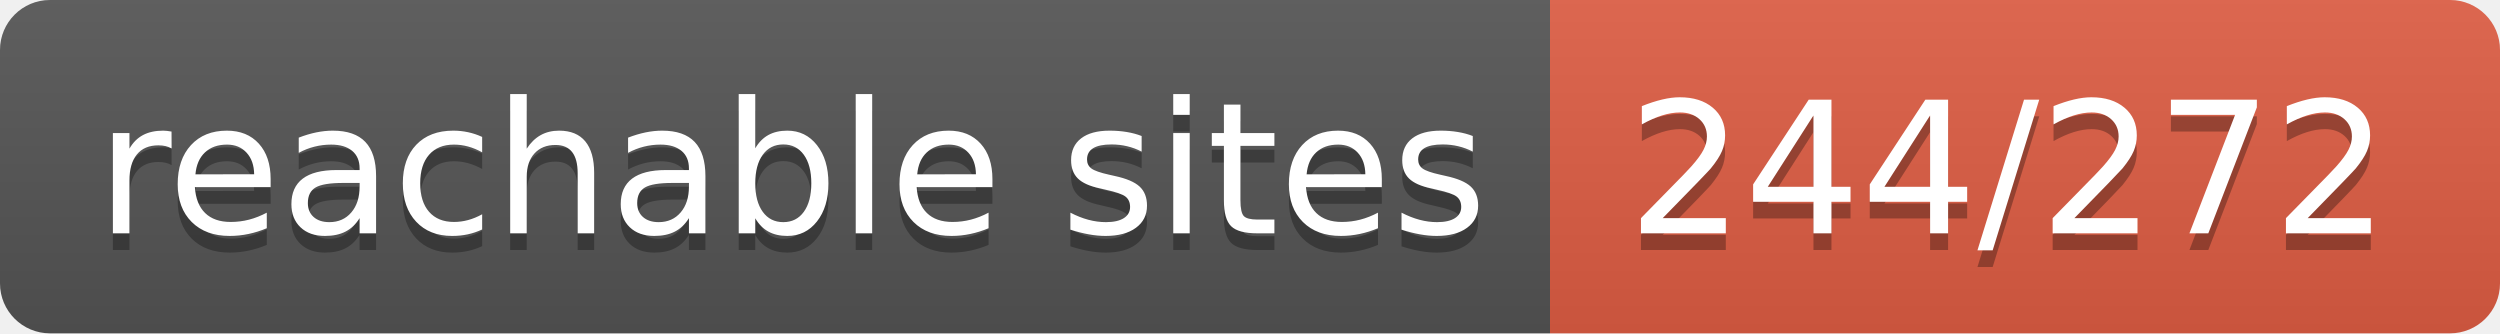
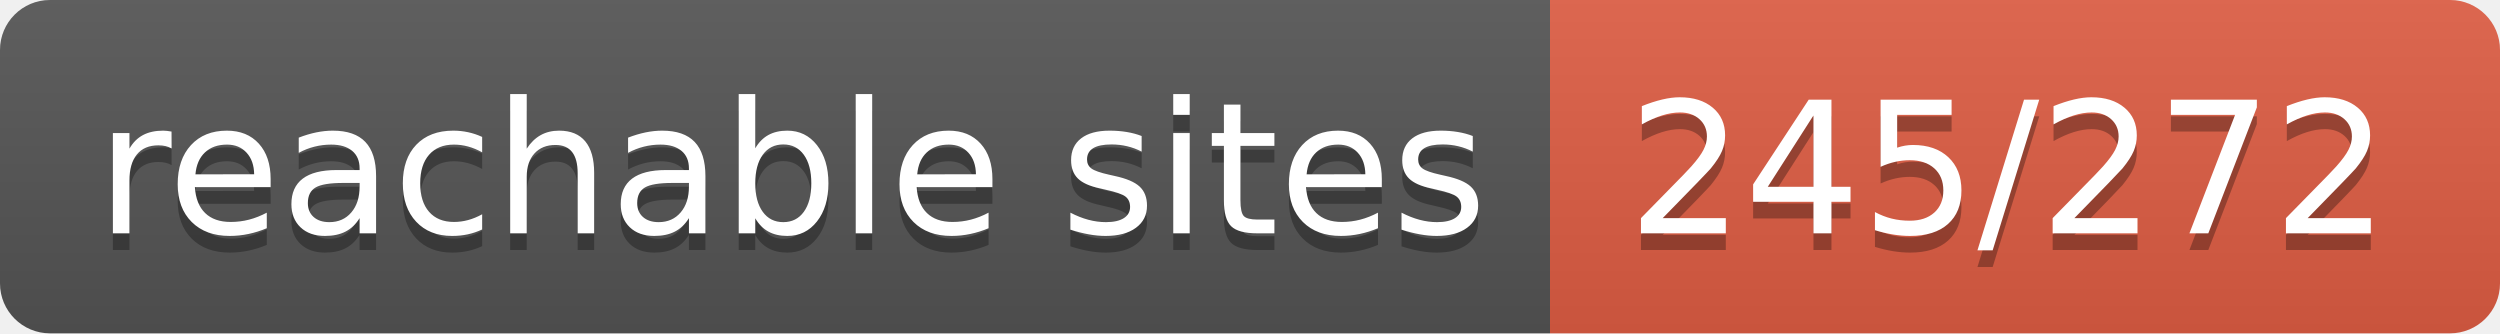
- <svg xmlns="http://www.w3.org/2000/svg" width="150" height="20" role="img" aria-label="reachable sites: 244/272">
+ <svg xmlns="http://www.w3.org/2000/svg" width="150" height="20" role="img" aria-label="reachable sites: 245/272">
  <linearGradient id="s" x2="0" y2="100%">
    <stop offset="0" stop-color="#bbb" stop-opacity=".1" />
    <stop offset="1" stop-opacity=".1" />
  </linearGradient>
  <clipPath id="r">
    <rect width="150" height="20" rx="3" fill="#fff" />
  </clipPath>
  <g clip-path="url(#r)">
    <rect width="93" height="20" fill="#555" />
    <rect x="93" width="57" height="20" fill="#e05d44" />
    <rect width="150" height="20" fill="url(#s)" />
  </g>
  <g fill="#fff" text-anchor="middle" font-family="Verdana,Geneva,DejaVu Sans,sans-serif" text-rendering="geometricPrecision" font-size="110">
    <text aria-hidden="true" x="475" y="150" fill="#010101" fill-opacity=".3" transform="scale(.1)" textLength="830">reachable sites</text>
    <text x="475" y="140" transform="scale(.1)" fill="#fff" textLength="830">reachable sites</text>
-     <text aria-hidden="true" x="1205" y="150" fill="#010101" fill-opacity=".3" transform="scale(.1)" textLength="470">244/272</text>
-     <text x="1205" y="140" transform="scale(.1)" fill="#fff" textLength="470">244/272</text>
+     <text aria-hidden="true" x="1205" y="150" fill="#010101" fill-opacity=".3" transform="scale(.1)" textLength="470">245/272</text>
+     <text x="1205" y="140" transform="scale(.1)" fill="#fff" textLength="470">245/272</text>
  </g>
</svg>
